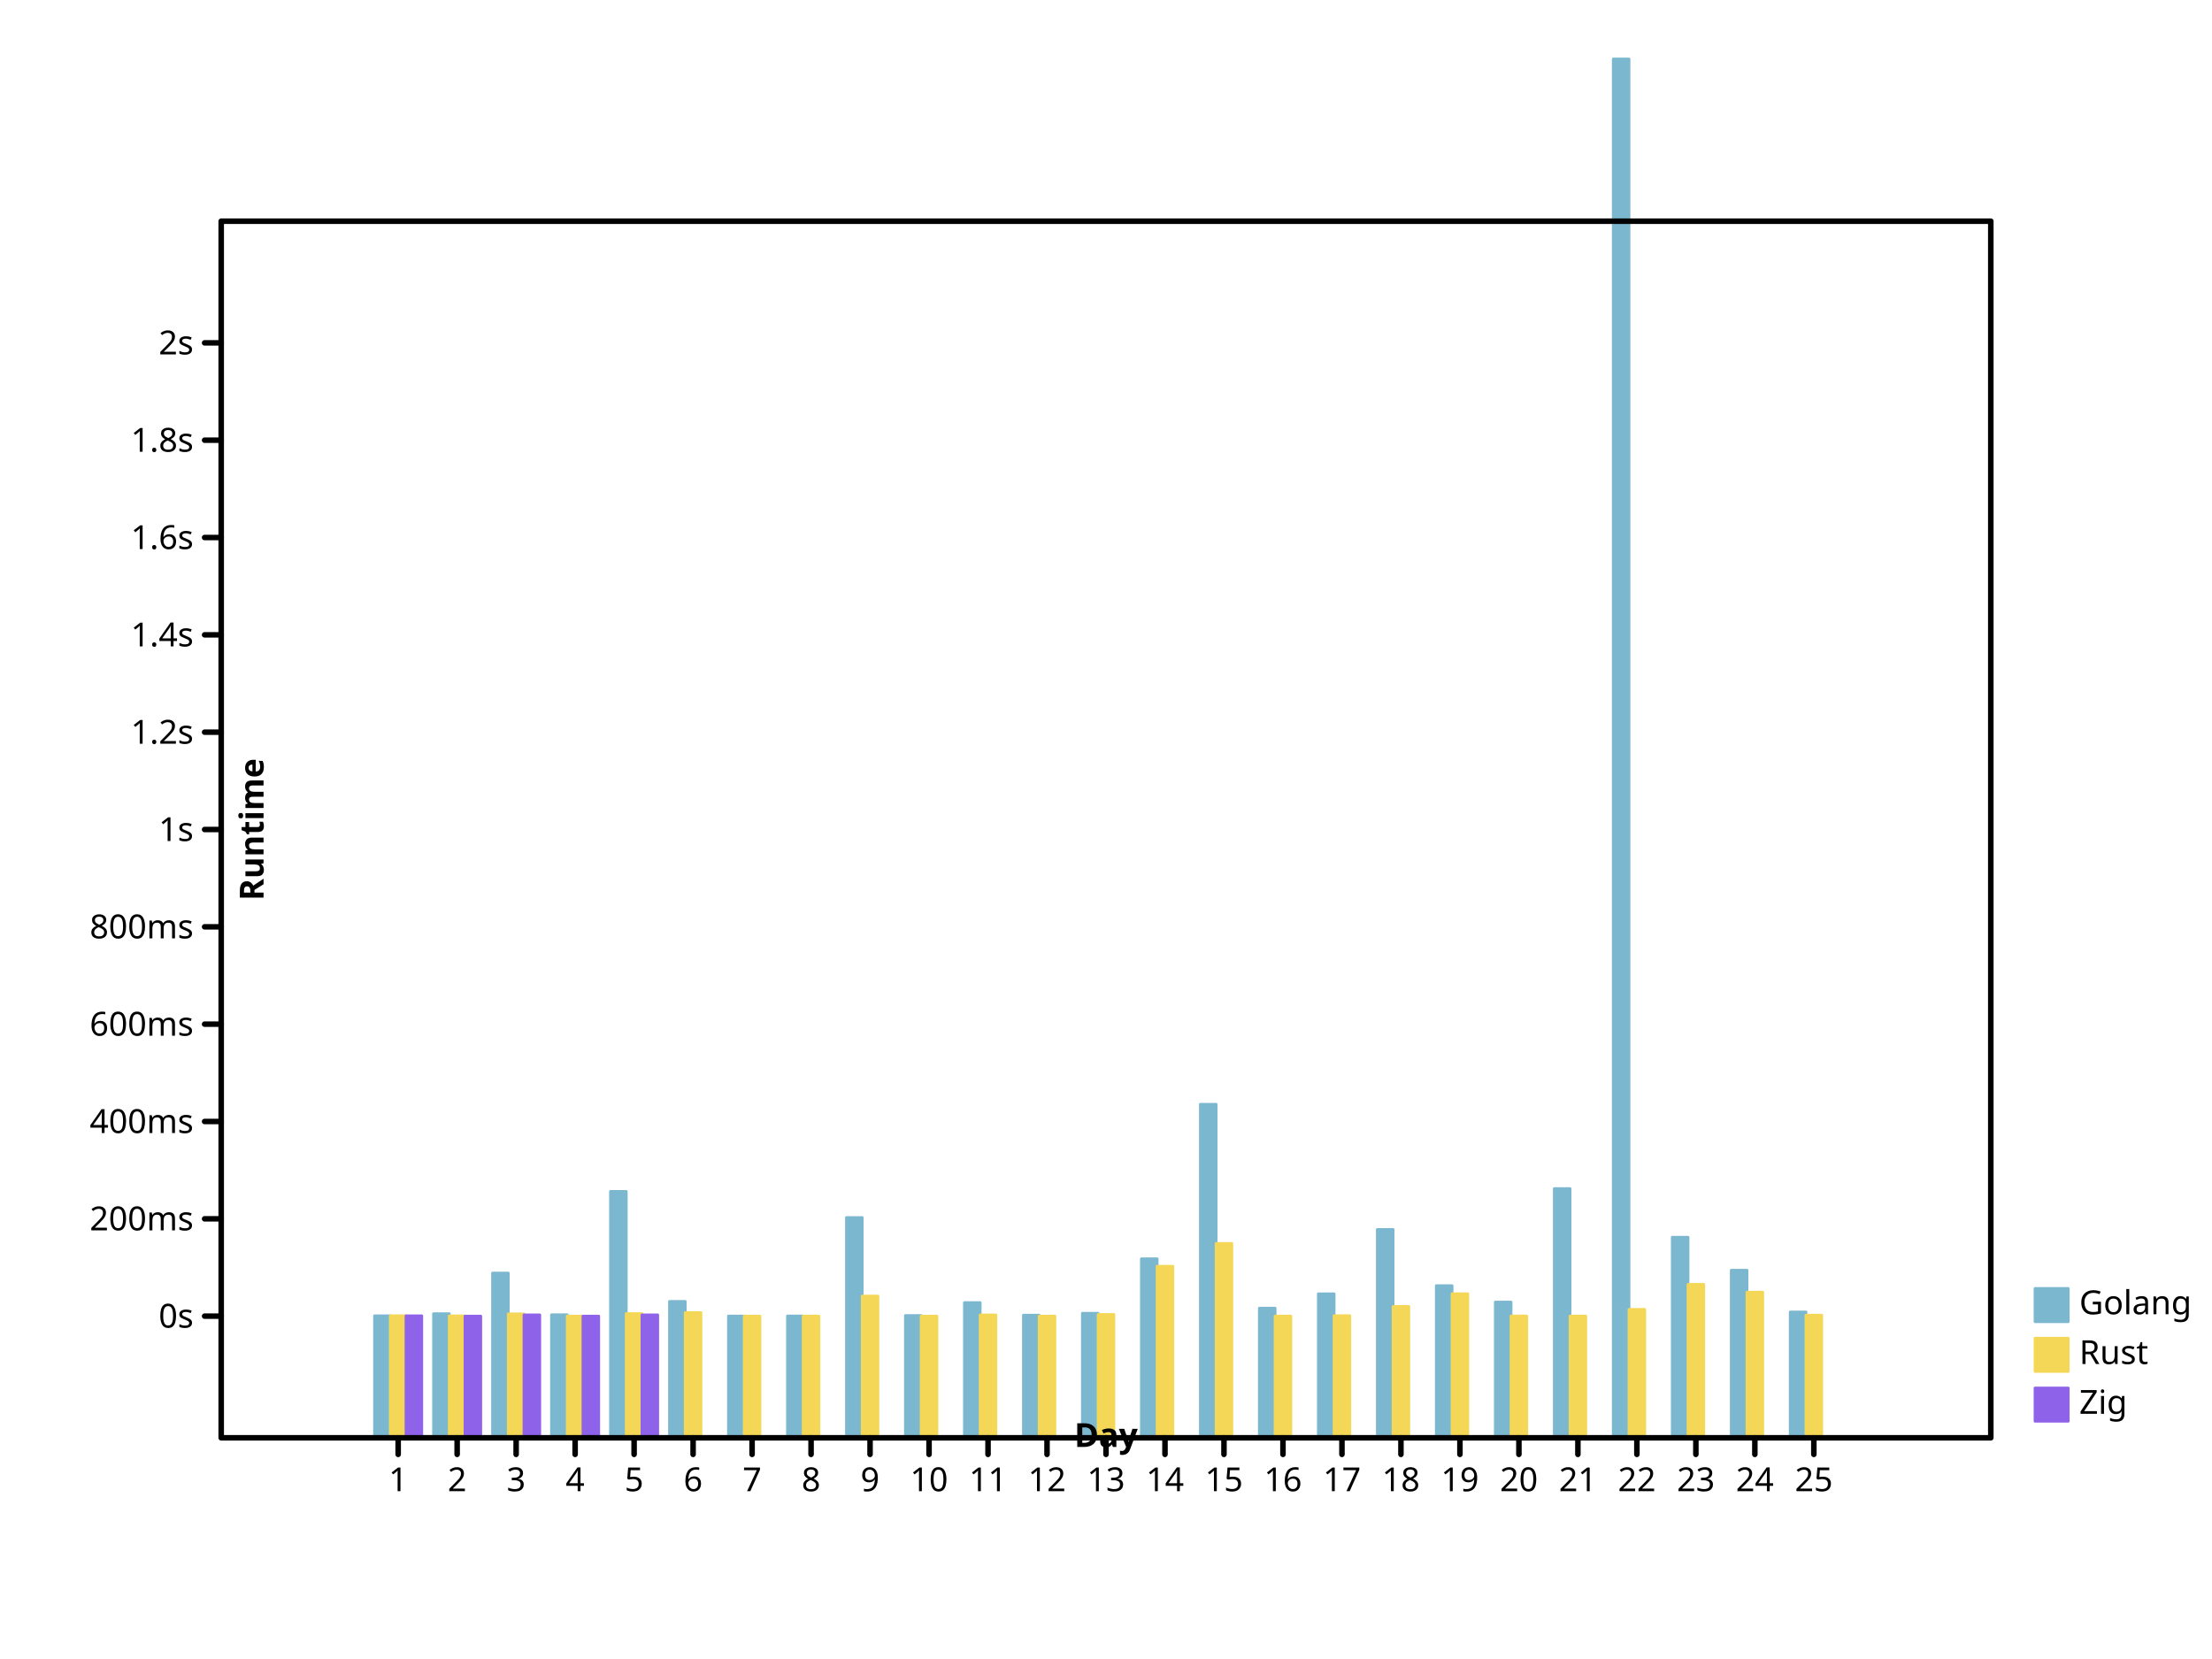
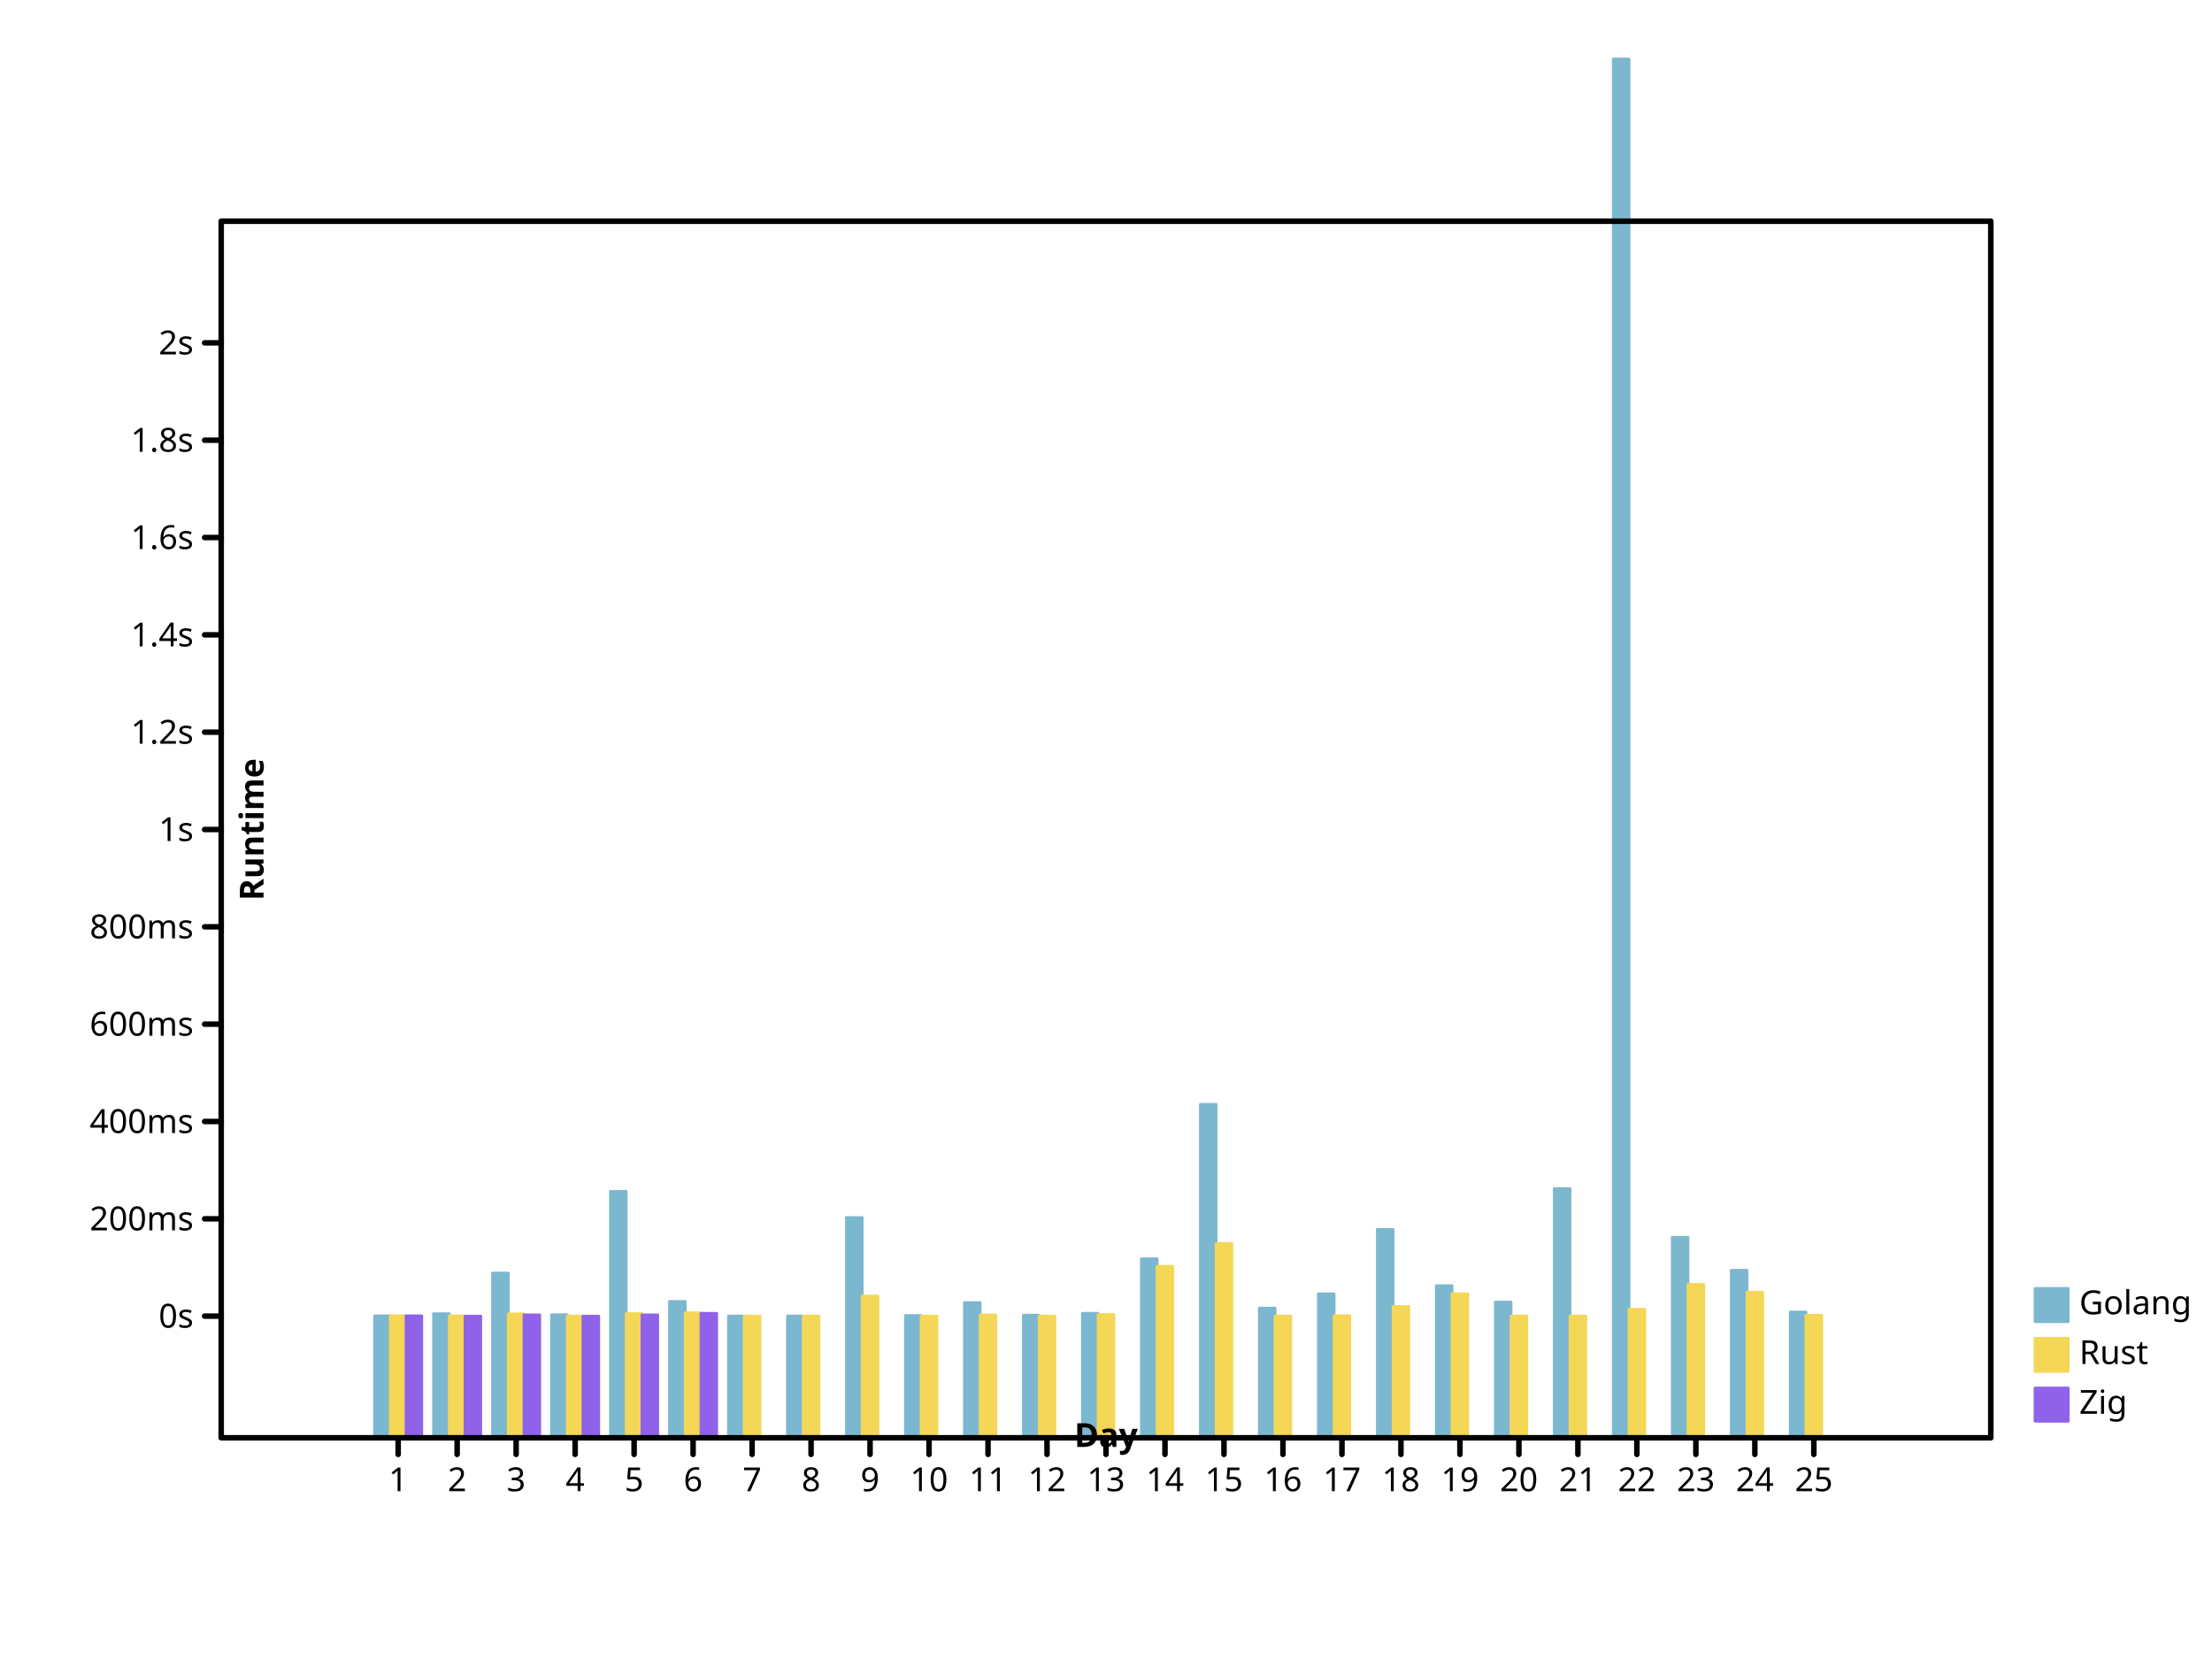
<svg xmlns="http://www.w3.org/2000/svg" height="600" viewbox="0 0 800 600" preserveAspectRatio="xMidYMid meet" width="800">
  <defs>
-     <marker markerWidth="2%" markerHeight="2%" id="circle" viewBox="0 0 10 10 " refX="5" refY="5" markerUnits="userSpaceOnUse">
+     <marker refX="5" refY="5" markerUnits="userSpaceOnUse" markerWidth="2%" markerHeight="2%" id="circle" viewBox="0 0 10 10 ">
      <circle fill="none" stroke="black" cx="5" cy="5" r="3" />
    </marker>
-     <marker markerWidth="2%" markerHeight="2%" id="filled-circle" viewBox="0 0 10 10 " refX="5" refY="5" markerUnits="userSpaceOnUse">
-       <circle r="3" fill="black" stroke="none" cx="5" cy="5" />
+     <marker refX="5" refY="5" markerUnits="userSpaceOnUse" markerWidth="2%" markerHeight="2%" id="filled-circle" viewBox="0 0 10 10 ">
+       <circle stroke="none" cx="5" cy="5" r="3" fill="black" />
    </marker>
-     <marker id="square" viewBox="0 0 10 10 " refX="5" refY="5" markerUnits="userSpaceOnUse" markerWidth="2%" markerHeight="2%">
-       <rect fill="none" stroke="black" x="2" y="2" width="6" height="6" />
+     <marker viewBox="0 0 10 10 " refX="5" refY="5" markerUnits="userSpaceOnUse" markerWidth="2%" markerHeight="2%" id="square">
+       <rect x="2" y="2" width="6" height="6" fill="none" stroke="black" />
    </marker>
-     <marker refX="5" refY="5" markerUnits="userSpaceOnUse" markerWidth="2%" markerHeight="2%" id="filled-square" viewBox="0 0 10 10 ">
-       <rect x="2" y="2" width="6" height="6" fill="black" stroke="none" />
+     <marker markerHeight="2%" id="filled-square" viewBox="0 0 10 10 " refX="5" refY="5" markerUnits="userSpaceOnUse" markerWidth="2%">
+       <rect height="6" fill="black" stroke="none" x="2" y="2" width="6" />
    </marker>
  </defs>
-   <g transform="translate(80 520 )scale(1 -1 )" fill="hsl(198, 47%, 65%)" stroke="hsl(198, 47%, 65%)" stroke-width="1px" stroke-linecap="round" stroke-linejoin="round">
-     <rect x="5.546667e+01" y="0" width="5.688889e+00" height="4.411344e+01" vector-effect="non-scaling-stroke" />
+   <g stroke-linejoin="round" transform="translate(80 520 )scale(1 -1 )" fill="hsl(198, 47%, 65%)" stroke="hsl(198, 47%, 65%)" stroke-width="1px" stroke-linecap="round">
+     <rect vector-effect="non-scaling-stroke" x="5.546667e+01" y="0" width="5.688889e+00" height="4.411344e+01" />
    <rect vector-effect="non-scaling-stroke" x="7.680000e+01" y="0" width="5.688889e+00" height="4.488668e+01" />
-     <rect y="0" width="5.688889e+00" height="5.956744e+01" vector-effect="non-scaling-stroke" x="9.813333e+01" />
-     <rect width="5.688889e+00" height="4.450090e+01" vector-effect="non-scaling-stroke" x="1.194667e+02" y="0" />
-     <rect height="8.910424e+01" vector-effect="non-scaling-stroke" x="1.408000e+02" y="0" width="5.688889e+00" />
-     <rect x="1.621333e+02" y="0" width="5.688889e+00" height="4.930535e+01" vector-effect="non-scaling-stroke" />
-     <rect x="1.834667e+02" y="0" width="5.688889e+00" height="4.403223e+01" vector-effect="non-scaling-stroke" />
-     <rect x="2.048000e+02" y="0" width="5.688889e+00" height="4.404383e+01" vector-effect="non-scaling-stroke" />
+     <rect width="5.688889e+00" height="5.956744e+01" vector-effect="non-scaling-stroke" x="9.813333e+01" y="0" />
+     <rect vector-effect="non-scaling-stroke" x="1.194667e+02" y="0" width="5.688889e+00" height="4.450090e+01" />
+     <rect y="0" width="5.688889e+00" height="8.910424e+01" vector-effect="non-scaling-stroke" x="1.408000e+02" />
+     <rect height="4.930535e+01" vector-effect="non-scaling-stroke" x="1.621333e+02" y="0" width="5.688889e+00" />
+     <rect vector-effect="non-scaling-stroke" x="1.834667e+02" y="0" width="5.688889e+00" height="4.403223e+01" />
+     <rect vector-effect="non-scaling-stroke" x="2.048000e+02" y="0" width="5.688889e+00" height="4.404383e+01" />
    <rect x="2.261333e+02" y="0" width="5.688889e+00" height="7.965545e+01" vector-effect="non-scaling-stroke" />
-     <rect width="5.688889e+00" height="4.421793e+01" vector-effect="non-scaling-stroke" x="2.474667e+02" y="0" />
-     <rect height="4.889217e+01" vector-effect="non-scaling-stroke" x="2.688000e+02" y="0" width="5.688889e+00" />
+     <rect vector-effect="non-scaling-stroke" x="2.474667e+02" y="0" width="5.688889e+00" height="4.421793e+01" />
+     <rect width="5.688889e+00" height="4.889217e+01" vector-effect="non-scaling-stroke" x="2.688000e+02" y="0" />
    <rect vector-effect="non-scaling-stroke" x="2.901333e+02" y="0" width="5.688889e+00" height="4.433675e+01" />
    <rect x="3.114667e+02" y="0" width="5.688889e+00" height="4.502286e+01" vector-effect="non-scaling-stroke" />
-     <rect x="3.328000e+02" y="0" width="5.688889e+00" height="6.472781e+01" vector-effect="non-scaling-stroke" />
+     <rect vector-effect="non-scaling-stroke" x="3.328000e+02" y="0" width="5.688889e+00" height="6.472781e+01" />
    <rect width="5.688889e+00" height="1.206203e+02" vector-effect="non-scaling-stroke" x="3.541333e+02" y="0" />
-     <rect y="0" width="5.688889e+00" height="4.688408e+01" vector-effect="non-scaling-stroke" x="3.754667e+02" />
-     <rect height="5.206799e+01" vector-effect="non-scaling-stroke" x="3.968000e+02" y="0" width="5.688889e+00" />
-     <rect x="4.181333e+02" y="0" width="5.688889e+00" height="7.533751e+01" vector-effect="non-scaling-stroke" />
-     <rect height="5.500452e+01" vector-effect="non-scaling-stroke" x="4.394667e+02" y="0" width="5.688889e+00" />
-     <rect y="0" width="5.688889e+00" height="4.908151e+01" vector-effect="non-scaling-stroke" x="4.608000e+02" />
-     <rect height="9.013012e+01" vector-effect="non-scaling-stroke" x="4.821333e+02" y="0" width="5.688889e+00" />
-     <rect height="4.986591e+02" vector-effect="non-scaling-stroke" x="5.034667e+02" y="0" width="5.688889e+00" />
-     <rect y="0" width="5.688889e+00" height="7.252352e+01" vector-effect="non-scaling-stroke" x="5.248000e+02" />
-     <rect x="5.461333e+02" y="0" width="5.688889e+00" height="6.058916e+01" vector-effect="non-scaling-stroke" />
-     <rect vector-effect="non-scaling-stroke" x="5.674667e+02" y="0" width="5.688889e+00" height="4.549603e+01" />
+     <rect vector-effect="non-scaling-stroke" x="3.754667e+02" y="0" width="5.688889e+00" height="4.688408e+01" />
+     <rect width="5.688889e+00" height="5.206799e+01" vector-effect="non-scaling-stroke" x="3.968000e+02" y="0" />
+     <rect width="5.688889e+00" height="7.533751e+01" vector-effect="non-scaling-stroke" x="4.181333e+02" y="0" />
+     <rect y="0" width="5.688889e+00" height="5.500452e+01" vector-effect="non-scaling-stroke" x="4.394667e+02" />
+     <rect x="4.608000e+02" y="0" width="5.688889e+00" height="4.908151e+01" vector-effect="non-scaling-stroke" />
+     <rect y="0" width="5.688889e+00" height="9.013012e+01" vector-effect="non-scaling-stroke" x="4.821333e+02" />
+     <rect vector-effect="non-scaling-stroke" x="5.034667e+02" y="0" width="5.688889e+00" height="4.986591e+02" />
+     <rect height="7.252352e+01" vector-effect="non-scaling-stroke" x="5.248000e+02" y="0" width="5.688889e+00" />
+     <rect y="0" width="5.688889e+00" height="6.058916e+01" vector-effect="non-scaling-stroke" x="5.461333e+02" />
+     <rect height="4.549603e+01" vector-effect="non-scaling-stroke" x="5.674667e+02" y="0" width="5.688889e+00" />
  </g>
-   <g fill="hsl(49, 88%, 65%)" stroke="hsl(49, 88%, 65%)" stroke-width="1px" stroke-linecap="round" stroke-linejoin="round" transform="translate(80 520 )scale(1 -1 )">
+   <g stroke-width="1px" stroke-linecap="round" stroke-linejoin="round" transform="translate(80 520 )scale(1 -1 )" fill="hsl(49, 88%, 65%)" stroke="hsl(49, 88%, 65%)">
    <rect vector-effect="non-scaling-stroke" x="6.115556e+01" y="0" width="5.688889e+00" height="4.412049e+01" />
    <rect x="8.248889e+01" y="0" width="5.688889e+00" height="4.408069e+01" vector-effect="non-scaling-stroke" />
-     <rect width="5.688889e+00" height="4.480366e+01" vector-effect="non-scaling-stroke" x="1.038222e+02" y="0" />
+     <rect vector-effect="non-scaling-stroke" x="1.038222e+02" y="0" width="5.688889e+00" height="4.480366e+01" />
    <rect vector-effect="non-scaling-stroke" x="1.251556e+02" y="0" width="5.688889e+00" height="4.400138e+01" />
-     <rect width="5.688889e+00" height="4.491188e+01" vector-effect="non-scaling-stroke" x="1.464889e+02" y="0" />
-     <rect x="1.678222e+02" y="0" width="5.688889e+00" height="4.526658e+01" vector-effect="non-scaling-stroke" />
-     <rect vector-effect="non-scaling-stroke" x="1.891556e+02" y="0" width="5.688889e+00" height="4.400071e+01" />
-     <rect vector-effect="non-scaling-stroke" x="2.104889e+02" y="0" width="5.688889e+00" height="4.401271e+01" />
-     <rect width="5.688889e+00" height="5.126519e+01" vector-effect="non-scaling-stroke" x="2.318222e+02" y="0" />
-     <rect vector-effect="non-scaling-stroke" x="2.531556e+02" y="0" width="5.688889e+00" height="4.400106e+01" />
+     <rect x="1.464889e+02" y="0" width="5.688889e+00" height="4.491188e+01" vector-effect="non-scaling-stroke" />
+     <rect width="5.688889e+00" height="4.521781e+01" vector-effect="non-scaling-stroke" x="1.678222e+02" y="0" />
+     <rect height="4.400071e+01" vector-effect="non-scaling-stroke" x="1.891556e+02" y="0" width="5.688889e+00" />
+     <rect y="0" width="5.688889e+00" height="4.401271e+01" vector-effect="non-scaling-stroke" x="2.104889e+02" />
+     <rect y="0" width="5.688889e+00" height="5.126519e+01" vector-effect="non-scaling-stroke" x="2.318222e+02" />
+     <rect height="4.400106e+01" vector-effect="non-scaling-stroke" x="2.531556e+02" y="0" width="5.688889e+00" />
    <rect x="2.744889e+02" y="0" width="5.688889e+00" height="4.443394e+01" vector-effect="non-scaling-stroke" />
-     <rect height="4.401113e+01" vector-effect="non-scaling-stroke" x="2.958222e+02" y="0" width="5.688889e+00" />
-     <rect width="5.688889e+00" height="4.458890e+01" vector-effect="non-scaling-stroke" x="3.171556e+02" y="0" />
-     <rect x="3.384889e+02" y="0" width="5.688889e+00" height="6.202717e+01" vector-effect="non-scaling-stroke" />
-     <rect width="5.688889e+00" height="7.028620e+01" vector-effect="non-scaling-stroke" x="3.598222e+02" y="0" />
-     <rect vector-effect="non-scaling-stroke" x="3.811556e+02" y="0" width="5.688889e+00" height="4.402381e+01" />
-     <rect height="4.414066e+01" vector-effect="non-scaling-stroke" x="4.024889e+02" y="0" width="5.688889e+00" />
-     <rect vector-effect="non-scaling-stroke" x="4.238222e+02" y="0" width="5.688889e+00" height="4.750379e+01" />
-     <rect y="0" width="5.688889e+00" height="5.208208e+01" vector-effect="non-scaling-stroke" x="4.451556e+02" />
+     <rect width="5.688889e+00" height="4.401113e+01" vector-effect="non-scaling-stroke" x="2.958222e+02" y="0" />
+     <rect x="3.171556e+02" y="0" width="5.688889e+00" height="4.458890e+01" vector-effect="non-scaling-stroke" />
+     <rect vector-effect="non-scaling-stroke" x="3.384889e+02" y="0" width="5.688889e+00" height="6.202717e+01" />
+     <rect vector-effect="non-scaling-stroke" x="3.598222e+02" y="0" width="5.688889e+00" height="7.028620e+01" />
+     <rect width="5.688889e+00" height="4.402381e+01" vector-effect="non-scaling-stroke" x="3.811556e+02" y="0" />
+     <rect width="5.688889e+00" height="4.414066e+01" vector-effect="non-scaling-stroke" x="4.024889e+02" y="0" />
+     <rect height="4.750379e+01" vector-effect="non-scaling-stroke" x="4.238222e+02" y="0" width="5.688889e+00" />
+     <rect height="5.208208e+01" vector-effect="non-scaling-stroke" x="4.451556e+02" y="0" width="5.688889e+00" />
    <rect height="4.403650e+01" vector-effect="non-scaling-stroke" x="4.664889e+02" y="0" width="5.688889e+00" />
-     <rect vector-effect="non-scaling-stroke" x="4.878222e+02" y="0" width="5.688889e+00" height="4.402484e+01" />
-     <rect y="0" width="5.688889e+00" height="4.644030e+01" vector-effect="non-scaling-stroke" x="5.091556e+02" />
+     <rect height="4.402484e+01" vector-effect="non-scaling-stroke" x="4.878222e+02" y="0" width="5.688889e+00" />
+     <rect width="5.688889e+00" height="4.644030e+01" vector-effect="non-scaling-stroke" x="5.091556e+02" y="0" />
    <rect vector-effect="non-scaling-stroke" x="5.304889e+02" y="0" width="5.688889e+00" height="5.547576e+01" />
-     <rect y="0" width="5.688889e+00" height="5.265991e+01" vector-effect="non-scaling-stroke" x="5.518222e+02" />
-     <rect width="5.688889e+00" height="4.433897e+01" vector-effect="non-scaling-stroke" x="5.731556e+02" y="0" />
+     <rect x="5.518222e+02" y="0" width="5.688889e+00" height="5.265991e+01" vector-effect="non-scaling-stroke" />
+     <rect x="5.731556e+02" y="0" width="5.688889e+00" height="4.433897e+01" vector-effect="non-scaling-stroke" />
  </g>
  <g stroke-width="1px" stroke-linecap="round" stroke-linejoin="round" transform="translate(80 520 )scale(1 -1 )" fill="hsl(260, 76%, 65%)" stroke="hsl(260, 76%, 65%)">
-     <rect width="5.688889e+00" height="4.411533e+01" vector-effect="non-scaling-stroke" x="6.684444e+01" y="0" />
+     <rect y="0" width="5.688889e+00" height="4.411533e+01" vector-effect="non-scaling-stroke" x="6.684444e+01" />
    <rect y="0" width="5.688889e+00" height="4.401099e+01" vector-effect="non-scaling-stroke" x="8.817778e+01" />
-     <rect vector-effect="non-scaling-stroke" x="1.095111e+02" y="0" width="5.688889e+00" height="4.444991e+01" />
-     <rect y="0" width="5.688889e+00" height="4.400138e+01" vector-effect="non-scaling-stroke" x="1.308444e+02" />
-     <rect vector-effect="non-scaling-stroke" x="1.521778e+02" y="0" width="5.688889e+00" height="4.444472e+01" />
+     <rect width="5.688889e+00" height="4.444991e+01" vector-effect="non-scaling-stroke" x="1.095111e+02" y="0" />
+     <rect x="1.308444e+02" y="0" width="5.688889e+00" height="4.400138e+01" vector-effect="non-scaling-stroke" />
+     <rect width="5.688889e+00" height="4.445653e+01" vector-effect="non-scaling-stroke" x="1.521778e+02" y="0" />
+     <rect height="4.500922e+01" vector-effect="non-scaling-stroke" x="1.735111e+02" y="0" width="5.688889e+00" />
  </g>
-   <g stroke="hsl(198, 47%, 65%)" stroke-width="1px" font-weight="normal" stroke-linejoin="round" font-size="12px" text-anchor="start" stroke-linecap="round" dominant-baseline="hanging" fill="hsl(198, 47%, 65%)" font-family="sans-serif" font-style="normal">
-     <rect x="736" y="466" width="12" height="12" vector-effect="non-scaling-stroke" />
+   <g font-style="normal" stroke="hsl(198, 47%, 65%)" stroke-width="1px" stroke-linejoin="round" font-family="sans-serif" stroke-linecap="round" dominant-baseline="hanging" fill="hsl(198, 47%, 65%)" font-size="12px" font-weight="normal" text-anchor="start">
+     <rect vector-effect="non-scaling-stroke" x="736" y="466" width="12" height="12" />
    <g fill="black" stroke="black">
-       <text x="752" y="466" dominant-baseline="hanging" stroke="none" vector-effect="non-scaling-stroke">Golang</text>
+       <text y="466" dominant-baseline="hanging" stroke="none" vector-effect="non-scaling-stroke" x="752">Golang</text>
    </g>
-     <g stroke="hsl(49, 88%, 65%)" font-style="normal" text-anchor="start" fill="hsl(49, 88%, 65%)" stroke-linejoin="round" font-family="sans-serif" font-weight="normal" font-size="12px" dominant-baseline="hanging" stroke-width="1px" stroke-linecap="round">
-       <rect width="12" height="12" vector-effect="non-scaling-stroke" x="736" y="484" />
+     <g text-anchor="start" font-size="12px" font-style="normal" dominant-baseline="hanging" font-family="sans-serif" fill="hsl(49, 88%, 65%)" font-weight="normal" stroke-linecap="round" stroke="hsl(49, 88%, 65%)" stroke-width="1px" stroke-linejoin="round">
+       <rect y="484" width="12" height="12" vector-effect="non-scaling-stroke" x="736" />
      <g fill="black" stroke="black">
-         <text dominant-baseline="hanging" stroke="none" vector-effect="non-scaling-stroke" x="752" y="484">Rust</text>
+         <text vector-effect="non-scaling-stroke" x="752" y="484" dominant-baseline="hanging" stroke="none">Rust</text>
      </g>
-       <g font-family="sans-serif" font-size="12px" dominant-baseline="hanging" stroke="hsl(260, 76%, 65%)" stroke-linecap="round" fill="hsl(260, 76%, 65%)" stroke-linejoin="round" stroke-width="1px" font-weight="normal" font-style="normal" text-anchor="start">
-         <rect vector-effect="non-scaling-stroke" x="736" y="502" width="12" height="12" />
-         <g stroke="black" fill="black">
+       <g font-weight="normal" font-family="sans-serif" font-size="12px" font-style="normal" dominant-baseline="hanging" fill="hsl(260, 76%, 65%)" stroke-linecap="round" stroke-width="1px" stroke-linejoin="round" stroke="hsl(260, 76%, 65%)" text-anchor="start">
+         <rect y="502" width="12" height="12" vector-effect="non-scaling-stroke" x="736" />
+         <g fill="black" stroke="black">
          <text stroke="none" vector-effect="non-scaling-stroke" x="752" y="502" dominant-baseline="hanging">Zig</text>
-           <g text-anchor="start" font-size="12px" font-family="sans-serif" font-weight="normal" dominant-baseline="hanging" fill="none" stroke-linejoin="round" font-style="normal" stroke-width="2px" stroke-linecap="round">
-             <rect height="440" vector-effect="non-scaling-stroke" x="80" y="80" width="640" />
+           <g dominant-baseline="hanging" font-weight="normal" text-anchor="start" stroke-linecap="round" stroke-linejoin="round" font-style="normal" fill="none" stroke-width="2px" font-family="sans-serif" font-size="12px">
+             <rect x="80" y="80" width="640" height="440" vector-effect="non-scaling-stroke" />
          </g>
-           <g text-anchor="start" transform="translate(80 520 )scale(1 -1 )" stroke="black" stroke-linecap="round" font-weight="normal" stroke-linejoin="round" font-style="normal" font-size="12px" stroke-width="2px" dominant-baseline="hanging" fill="none" font-family="sans-serif">
+           <g font-family="sans-serif" font-size="12px" stroke-linecap="round" text-anchor="start" fill="none" stroke="black" stroke-linejoin="round" font-weight="normal" transform="translate(80 520 )scale(1 -1 )" dominant-baseline="hanging" stroke-width="2px" font-style="normal">
            <path vector-effect="non-scaling-stroke" d="M64,0 L64,-6 M8.533333e+01,0 L8.533333e+01,-6 M1.066667e+02,0 L1.066667e+02,-6 M128,0 L128,-6 M1.493333e+02,0 L1.493333e+02,-6 M1.706667e+02,0 L1.706667e+02,-6 M192,0 L192,-6 M2.133333e+02,0 L2.133333e+02,-6 M2.346667e+02,0 L2.346667e+02,-6 M256,0 L256,-6 M2.773333e+02,0 L2.773333e+02,-6 M2.986667e+02,0 L2.986667e+02,-6 M320,0 L320,-6 M3.413333e+02,0 L3.413333e+02,-6 M3.626667e+02,0 L3.626667e+02,-6 M384,0 L384,-6 M4.053333e+02,0 L4.053333e+02,-6 M4.266667e+02,0 L4.266667e+02,-6 M448,0 L448,-6 M4.693333e+02,0 L4.693333e+02,-6 M4.906667e+02,0 L4.906667e+02,-6 M512,0 L512,-6 M5.333333e+02,0 L5.333333e+02,-6 M5.546667e+02,0 L5.546667e+02,-6 M576,0 L576,-6 " />
          </g>
-           <g stroke-width="2px" stroke-linecap="round" font-weight="normal" dominant-baseline="hanging" font-family="sans-serif" font-style="normal" text-anchor="middle" stroke="black" stroke-linejoin="round" font-size="12px" transform="translate(80 520 )scale(1 1 )" fill="black">
-             <text dominant-baseline="hanging" stroke="none" vector-effect="non-scaling-stroke" x="64" y="10">1</text>
-             <text stroke="none" vector-effect="non-scaling-stroke" x="8.533333e+01" y="10" dominant-baseline="hanging">2</text>
-             <text dominant-baseline="hanging" stroke="none" vector-effect="non-scaling-stroke" x="1.066667e+02" y="10">3</text>
-             <text x="128" y="10" dominant-baseline="hanging" stroke="none" vector-effect="non-scaling-stroke">4</text>
-             <text stroke="none" vector-effect="non-scaling-stroke" x="1.493333e+02" y="10" dominant-baseline="hanging">5</text>
-             <text stroke="none" vector-effect="non-scaling-stroke" x="1.706667e+02" y="10" dominant-baseline="hanging">6</text>
-             <text stroke="none" vector-effect="non-scaling-stroke" x="192" y="10" dominant-baseline="hanging">7</text>
+           <g font-weight="normal" transform="translate(80 520 )scale(1 1 )" fill="black" stroke="black" stroke-width="2px" stroke-linejoin="round" font-family="sans-serif" dominant-baseline="hanging" font-size="12px" font-style="normal" stroke-linecap="round" text-anchor="middle">
+             <text vector-effect="non-scaling-stroke" x="64" y="10" dominant-baseline="hanging" stroke="none">1</text>
+             <text vector-effect="non-scaling-stroke" x="8.533333e+01" y="10" dominant-baseline="hanging" stroke="none">2</text>
+             <text vector-effect="non-scaling-stroke" x="1.066667e+02" y="10" dominant-baseline="hanging" stroke="none">3</text>
+             <text dominant-baseline="hanging" stroke="none" vector-effect="non-scaling-stroke" x="128" y="10">4</text>
+             <text vector-effect="non-scaling-stroke" x="1.493333e+02" y="10" dominant-baseline="hanging" stroke="none">5</text>
+             <text vector-effect="non-scaling-stroke" x="1.706667e+02" y="10" dominant-baseline="hanging" stroke="none">6</text>
+             <text dominant-baseline="hanging" stroke="none" vector-effect="non-scaling-stroke" x="192" y="10">7</text>
            <text stroke="none" vector-effect="non-scaling-stroke" x="2.133333e+02" y="10" dominant-baseline="hanging">8</text>
-             <text stroke="none" vector-effect="non-scaling-stroke" x="2.346667e+02" y="10" dominant-baseline="hanging">9</text>
+             <text y="10" dominant-baseline="hanging" stroke="none" vector-effect="non-scaling-stroke" x="2.346667e+02">9</text>
            <text dominant-baseline="hanging" stroke="none" vector-effect="non-scaling-stroke" x="256" y="10">10</text>
-             <text dominant-baseline="hanging" stroke="none" vector-effect="non-scaling-stroke" x="2.773333e+02" y="10">11</text>
-             <text y="10" dominant-baseline="hanging" stroke="none" vector-effect="non-scaling-stroke" x="2.986667e+02">12</text>
+             <text stroke="none" vector-effect="non-scaling-stroke" x="2.773333e+02" y="10" dominant-baseline="hanging">11</text>
+             <text dominant-baseline="hanging" stroke="none" vector-effect="non-scaling-stroke" x="2.986667e+02" y="10">12</text>
            <text stroke="none" vector-effect="non-scaling-stroke" x="320" y="10" dominant-baseline="hanging">13</text>
-             <text x="3.413333e+02" y="10" dominant-baseline="hanging" stroke="none" vector-effect="non-scaling-stroke">14</text>
-             <text stroke="none" vector-effect="non-scaling-stroke" x="3.626667e+02" y="10" dominant-baseline="hanging">15</text>
+             <text vector-effect="non-scaling-stroke" x="3.413333e+02" y="10" dominant-baseline="hanging" stroke="none">14</text>
+             <text y="10" dominant-baseline="hanging" stroke="none" vector-effect="non-scaling-stroke" x="3.626667e+02">15</text>
            <text vector-effect="non-scaling-stroke" x="384" y="10" dominant-baseline="hanging" stroke="none">16</text>
-             <text vector-effect="non-scaling-stroke" x="4.053333e+02" y="10" dominant-baseline="hanging" stroke="none">17</text>
-             <text x="4.266667e+02" y="10" dominant-baseline="hanging" stroke="none" vector-effect="non-scaling-stroke">18</text>
+             <text stroke="none" vector-effect="non-scaling-stroke" x="4.053333e+02" y="10" dominant-baseline="hanging">17</text>
+             <text vector-effect="non-scaling-stroke" x="4.266667e+02" y="10" dominant-baseline="hanging" stroke="none">18</text>
            <text dominant-baseline="hanging" stroke="none" vector-effect="non-scaling-stroke" x="448" y="10">19</text>
-             <text x="4.693333e+02" y="10" dominant-baseline="hanging" stroke="none" vector-effect="non-scaling-stroke">20</text>
+             <text stroke="none" vector-effect="non-scaling-stroke" x="4.693333e+02" y="10" dominant-baseline="hanging">20</text>
            <text stroke="none" vector-effect="non-scaling-stroke" x="4.906667e+02" y="10" dominant-baseline="hanging">21</text>
-             <text y="10" dominant-baseline="hanging" stroke="none" vector-effect="non-scaling-stroke" x="512">22</text>
-             <text x="5.333333e+02" y="10" dominant-baseline="hanging" stroke="none" vector-effect="non-scaling-stroke">23</text>
-             <text dominant-baseline="hanging" stroke="none" vector-effect="non-scaling-stroke" x="5.546667e+02" y="10">24</text>
-             <text x="576" y="10" dominant-baseline="hanging" stroke="none" vector-effect="non-scaling-stroke">25</text>
+             <text x="512" y="10" dominant-baseline="hanging" stroke="none" vector-effect="non-scaling-stroke">22</text>
+             <text stroke="none" vector-effect="non-scaling-stroke" x="5.333333e+02" y="10" dominant-baseline="hanging">23</text>
+             <text x="5.546667e+02" y="10" dominant-baseline="hanging" stroke="none" vector-effect="non-scaling-stroke">24</text>
+             <text stroke="none" vector-effect="non-scaling-stroke" x="576" y="10" dominant-baseline="hanging">25</text>
          </g>
-           <g stroke="black" stroke-width="2px" stroke-linejoin="round" font-family="sans-serif" text-anchor="middle" stroke-linecap="round" font-weight="bold" dominant-baseline="baseline" fill="black" font-size="12px" font-style="normal" transform="translate(80 520 )scale(1 1 )rotate(0 0 0 )">
+           <g stroke-width="2px" font-family="sans-serif" font-weight="bold" font-size="12px" fill="black" stroke="black" dominant-baseline="baseline" stroke-linejoin="round" stroke-linecap="round" text-anchor="middle" transform="translate(80 520 )scale(1 1 )rotate(0 0 0 )" font-style="normal">
            <text x="320" y="-6" dominant-baseline="baseline" stroke="none" vector-effect="non-scaling-stroke">Day</text>
          </g>
-           <g transform="translate(80 520 )scale(1 -1 )" stroke="black" stroke-linecap="round" font-weight="bold" dominant-baseline="baseline" fill="black" font-size="12px" font-style="normal" stroke-width="2px" stroke-linejoin="round" font-family="sans-serif" text-anchor="middle">
+           <g stroke-linecap="round" font-weight="bold" text-anchor="middle" dominant-baseline="baseline" stroke="black" font-size="12px" font-style="normal" fill="black" stroke-width="2px" transform="translate(80 520 )scale(1 -1 )" stroke-linejoin="round" font-family="sans-serif">
            <path vector-effect="non-scaling-stroke" d="M0,44 L-6,44 M0,7.920000e+01 L-6,7.920000e+01 M0,1.144000e+02 L-6,1.144000e+02 M0,1.496000e+02 L-6,1.496000e+02 M0,1.848000e+02 L-6,1.848000e+02 M0,220 L-6,220 M0,2.552000e+02 L-6,2.552000e+02 M0,2.904000e+02 L-6,2.904000e+02 M0,3.256000e+02 L-6,3.256000e+02 M0,3.608000e+02 L-6,3.608000e+02 M0,396 L-6,396 " />
          </g>
-           <g stroke="black" font-size="12px" font-style="normal" fill="black" stroke-linejoin="round" stroke-linecap="round" dominant-baseline="middle" font-family="sans-serif" text-anchor="end" transform="translate(80 520 )scale(1 1 )" font-weight="normal" stroke-width="2px">
+           <g stroke-linecap="round" text-anchor="end" transform="translate(80 520 )scale(1 1 )" font-style="normal" stroke-width="2px" font-family="sans-serif" font-size="12px" font-weight="normal" dominant-baseline="middle" fill="black" stroke="black" stroke-linejoin="round">
            <text vector-effect="non-scaling-stroke" x="-10" y="-44" dominant-baseline="middle" stroke="none">0s</text>
-             <text x="-10" y="-7.920000e+01" dominant-baseline="middle" stroke="none" vector-effect="non-scaling-stroke">200ms</text>
-             <text x="-10" y="-1.144000e+02" dominant-baseline="middle" stroke="none" vector-effect="non-scaling-stroke">400ms</text>
-             <text dominant-baseline="middle" stroke="none" vector-effect="non-scaling-stroke" x="-10" y="-1.496000e+02">600ms</text>
-             <text dominant-baseline="middle" stroke="none" vector-effect="non-scaling-stroke" x="-10" y="-1.848000e+02">800ms</text>
-             <text stroke="none" vector-effect="non-scaling-stroke" x="-10" y="-220" dominant-baseline="middle">1s</text>
+             <text vector-effect="non-scaling-stroke" x="-10" y="-7.920000e+01" dominant-baseline="middle" stroke="none">200ms</text>
+             <text stroke="none" vector-effect="non-scaling-stroke" x="-10" y="-1.144000e+02" dominant-baseline="middle">400ms</text>
+             <text x="-10" y="-1.496000e+02" dominant-baseline="middle" stroke="none" vector-effect="non-scaling-stroke">600ms</text>
+             <text stroke="none" vector-effect="non-scaling-stroke" x="-10" y="-1.848000e+02" dominant-baseline="middle">800ms</text>
+             <text x="-10" y="-220" dominant-baseline="middle" stroke="none" vector-effect="non-scaling-stroke">1s</text>
            <text dominant-baseline="middle" stroke="none" vector-effect="non-scaling-stroke" x="-10" y="-2.552000e+02">1.2s</text>
-             <text stroke="none" vector-effect="non-scaling-stroke" x="-10" y="-2.904000e+02" dominant-baseline="middle">1.4s</text>
-             <text dominant-baseline="middle" stroke="none" vector-effect="non-scaling-stroke" x="-10" y="-3.256000e+02">1.6s</text>
-             <text dominant-baseline="middle" stroke="none" vector-effect="non-scaling-stroke" x="-10" y="-3.608000e+02">1.8s</text>
-             <text vector-effect="non-scaling-stroke" x="-10" y="-396" dominant-baseline="middle" stroke="none">2s</text>
+             <text vector-effect="non-scaling-stroke" x="-10" y="-2.904000e+02" dominant-baseline="middle" stroke="none">1.4s</text>
+             <text stroke="none" vector-effect="non-scaling-stroke" x="-10" y="-3.256000e+02" dominant-baseline="middle">1.6s</text>
+             <text x="-10" y="-3.608000e+02" dominant-baseline="middle" stroke="none" vector-effect="non-scaling-stroke">1.8s</text>
+             <text stroke="none" vector-effect="non-scaling-stroke" x="-10" y="-396" dominant-baseline="middle">2s</text>
          </g>
-           <g transform="translate(80 520 )scale(1 1 )rotate(-90 0 0 )" stroke-linejoin="round" font-weight="bold" stroke="black" stroke-width="2px" text-anchor="middle" fill="black" font-family="sans-serif" dominant-baseline="hanging" stroke-linecap="round" font-size="12px" font-style="normal">
+           <g stroke-linecap="round" dominant-baseline="hanging" font-family="sans-serif" font-size="12px" stroke="black" stroke-width="2px" stroke-linejoin="round" font-style="normal" font-weight="bold" text-anchor="middle" transform="translate(80 520 )scale(1 1 )rotate(-90 0 0 )" fill="black">
            <text dominant-baseline="hanging" stroke="none" vector-effect="non-scaling-stroke" x="220" y="6">Runtime</text>
          </g>
        </g>
      </g>
    </g>
  </g>
</svg>
